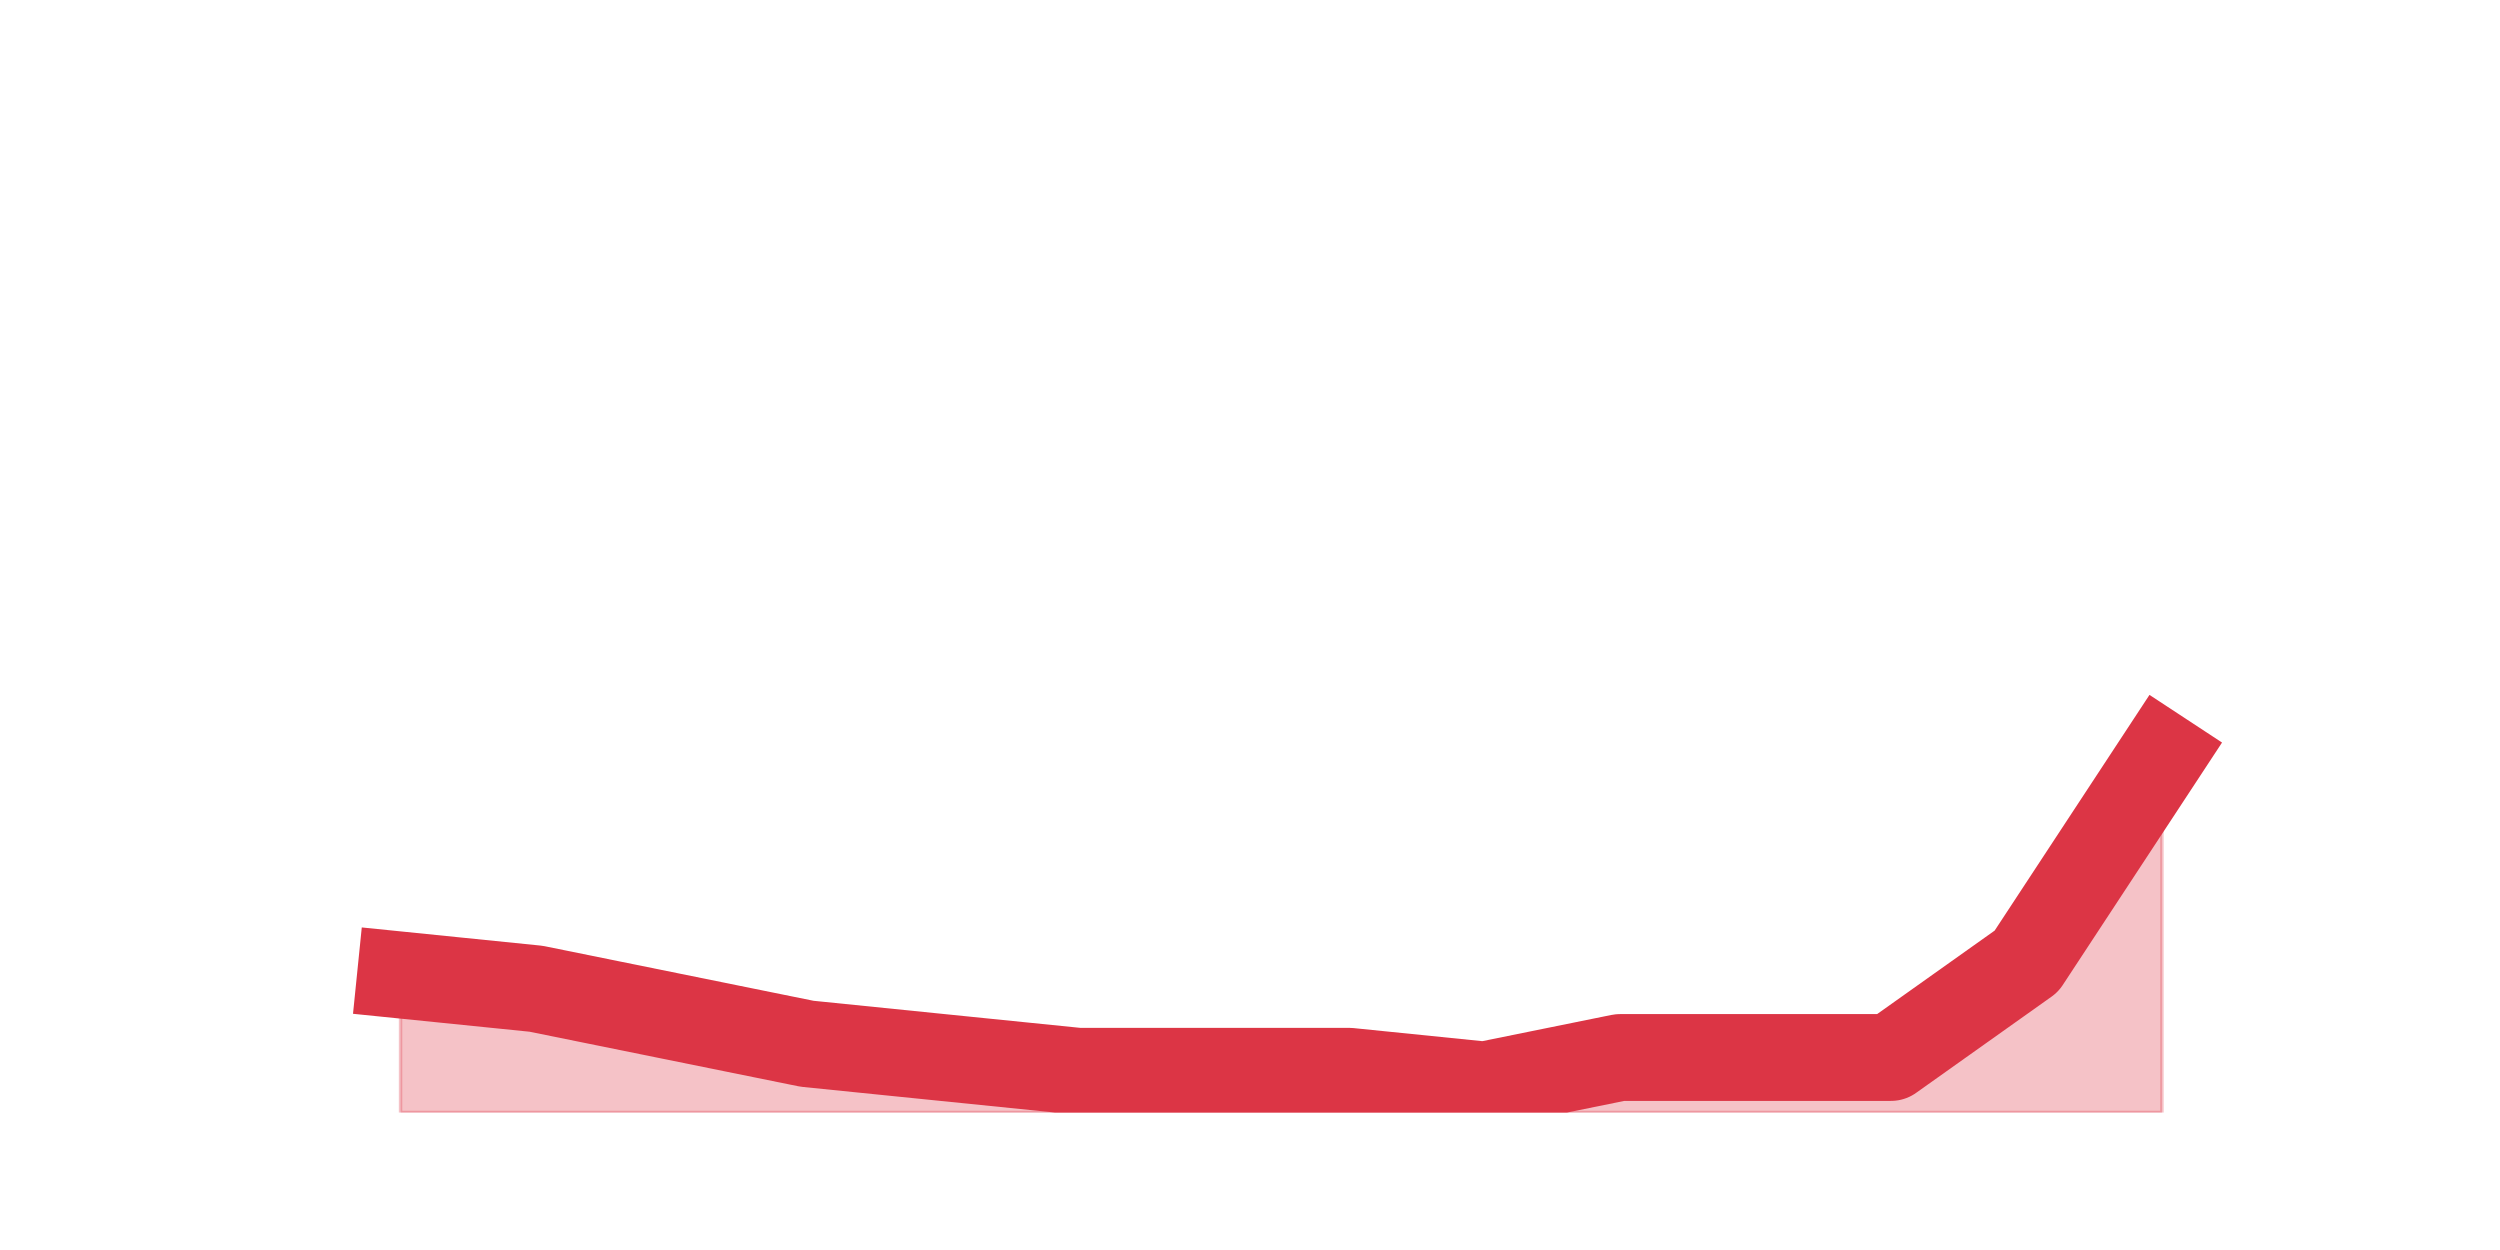
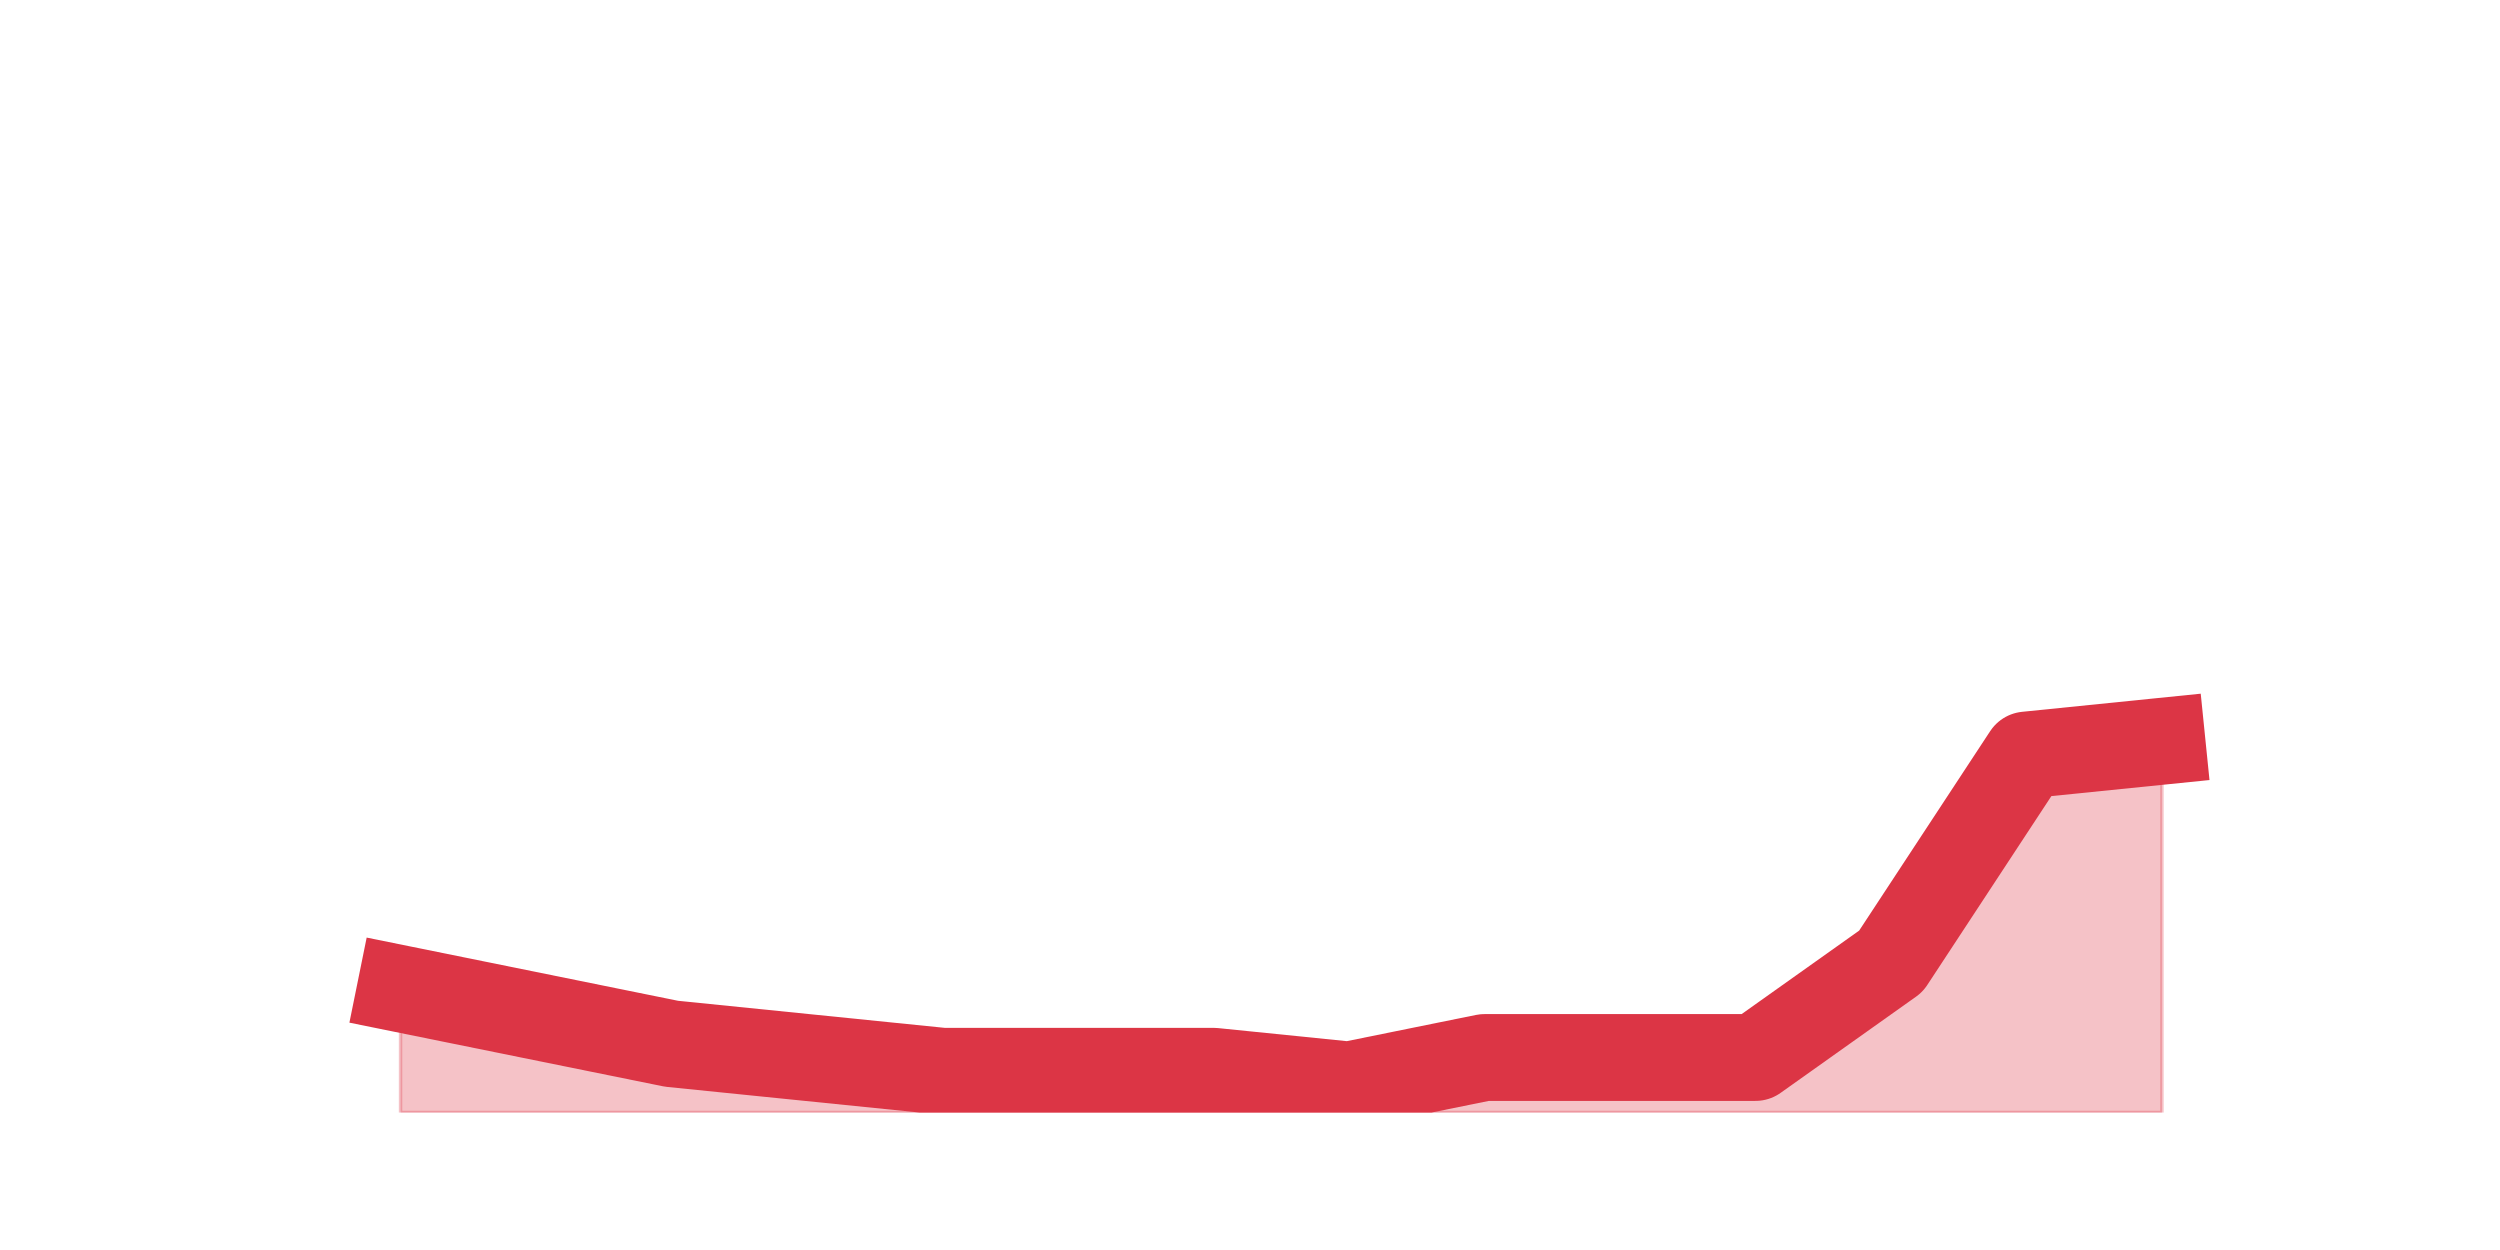
<svg xmlns="http://www.w3.org/2000/svg" xmlns:xlink="http://www.w3.org/1999/xlink" height="360pt" version="1.1" viewBox="0 0 720 360" width="720pt">
  <defs>
    <style type="text/css">*{stroke-linecap:butt;stroke-linejoin:round;}</style>
  </defs>
  <g id="figure_1">
    <g id="patch_1">
      <path d="M 0 360  L 720 360  L 720 0  L 0 0  z " style="fill:none;" />
    </g>
    <g id="axes_1">
      <g id="matplotlib.axis_1" />
      <g id="matplotlib.axis_2" />
      <g id="PolyCollection_1">
        <defs>
-           <path d="M 115.364 -79.2  L 115.364 -39.6  L 154.385 -39.6  L 193.406 -39.6  L 232.427 -39.6  L 271.448 -39.6  L 310.469 -39.6  L 349.49 -39.6  L 388.51 -39.6  L 427.531 -39.6  L 466.552 -39.6  L 505.573 -39.6  L 544.594 -39.6  L 583.615 -39.6  L 622.636 -39.6  L 622.636 -142.56  L 622.636 -142.56  L 583.615 -83.16  L 544.594 -55.44  L 505.573 -55.44  L 466.552 -55.44  L 427.531 -47.52  L 388.51 -51.48  L 349.49 -51.48  L 310.469 -51.48  L 271.448 -55.44  L 232.427 -59.4  L 193.406 -67.32  L 154.385 -75.24  L 115.364 -79.2  z " id="m855d04290e" style="stroke:#dc3545;stroke-opacity:0.3;" />
+           <path d="M 115.364 -75.24  L 115.364 -39.6  L 154.385 -39.6  L 193.406 -39.6  L 232.427 -39.6  L 271.448 -39.6  L 310.469 -39.6  L 349.49 -39.6  L 388.51 -39.6  L 427.531 -39.6  L 466.552 -39.6  L 505.573 -39.6  L 544.594 -39.6  L 583.615 -39.6  L 622.636 -39.6  L 622.636 -146.52  L 622.636 -146.52  L 583.615 -142.56  L 544.594 -83.16  L 505.573 -55.44  L 466.552 -55.44  L 427.531 -55.44  L 388.51 -47.52  L 349.49 -51.48  L 310.469 -51.48  L 271.448 -51.48  L 232.427 -55.44  L 193.406 -59.4  L 154.385 -67.32  L 115.364 -75.24  z " id="m9341a4cd80" style="stroke:#dc3545;stroke-opacity:0.3;" />
        </defs>
-         <g clip-path="url(#p9abcefaeaa)">
-           <use style="fill:#dc3545;fill-opacity:0.3;stroke:#dc3545;stroke-opacity:0.3;" x="0" xlink:href="#m855d04290e" y="360" />
+         <g clip-path="url(#p13d6f02757)">
+           <use style="fill:#dc3545;fill-opacity:0.3;stroke:#dc3545;stroke-opacity:0.3;" x="0" xlink:href="#m9341a4cd80" y="360" />
        </g>
      </g>
      <g id="line2d_1">
-         <path clip-path="url(#p9abcefaeaa)" d="M 115.364 280.8  L 154.385 284.76  L 193.406 292.68  L 232.427 300.6  L 271.448 304.56  L 310.469 308.52  L 349.49 308.52  L 388.51 308.52  L 427.531 312.48  L 466.552 304.56  L 505.573 304.56  L 544.594 304.56  L 583.615 276.84  L 622.636 217.44  " style="fill:none;stroke:#dc3545;stroke-linecap:square;stroke-width:25;" />
+         <path clip-path="url(#p13d6f02757)" d="M 115.364 284.76  L 154.385 292.68  L 193.406 300.6  L 232.427 304.56  L 271.448 308.52  L 310.469 308.52  L 349.49 308.52  L 388.51 312.48  L 427.531 304.56  L 466.552 304.56  L 505.573 304.56  L 544.594 276.84  L 583.615 217.44  L 622.636 213.48  " style="fill:none;stroke:#dc3545;stroke-linecap:square;stroke-width:25;" />
      </g>
    </g>
  </g>
  <defs>
-     <clipPath id="p9abcefaeaa">
+     <clipPath id="p13d6f02757">
      <rect height="277.2" width="558" x="90" y="43.2" />
    </clipPath>
  </defs>
</svg>
